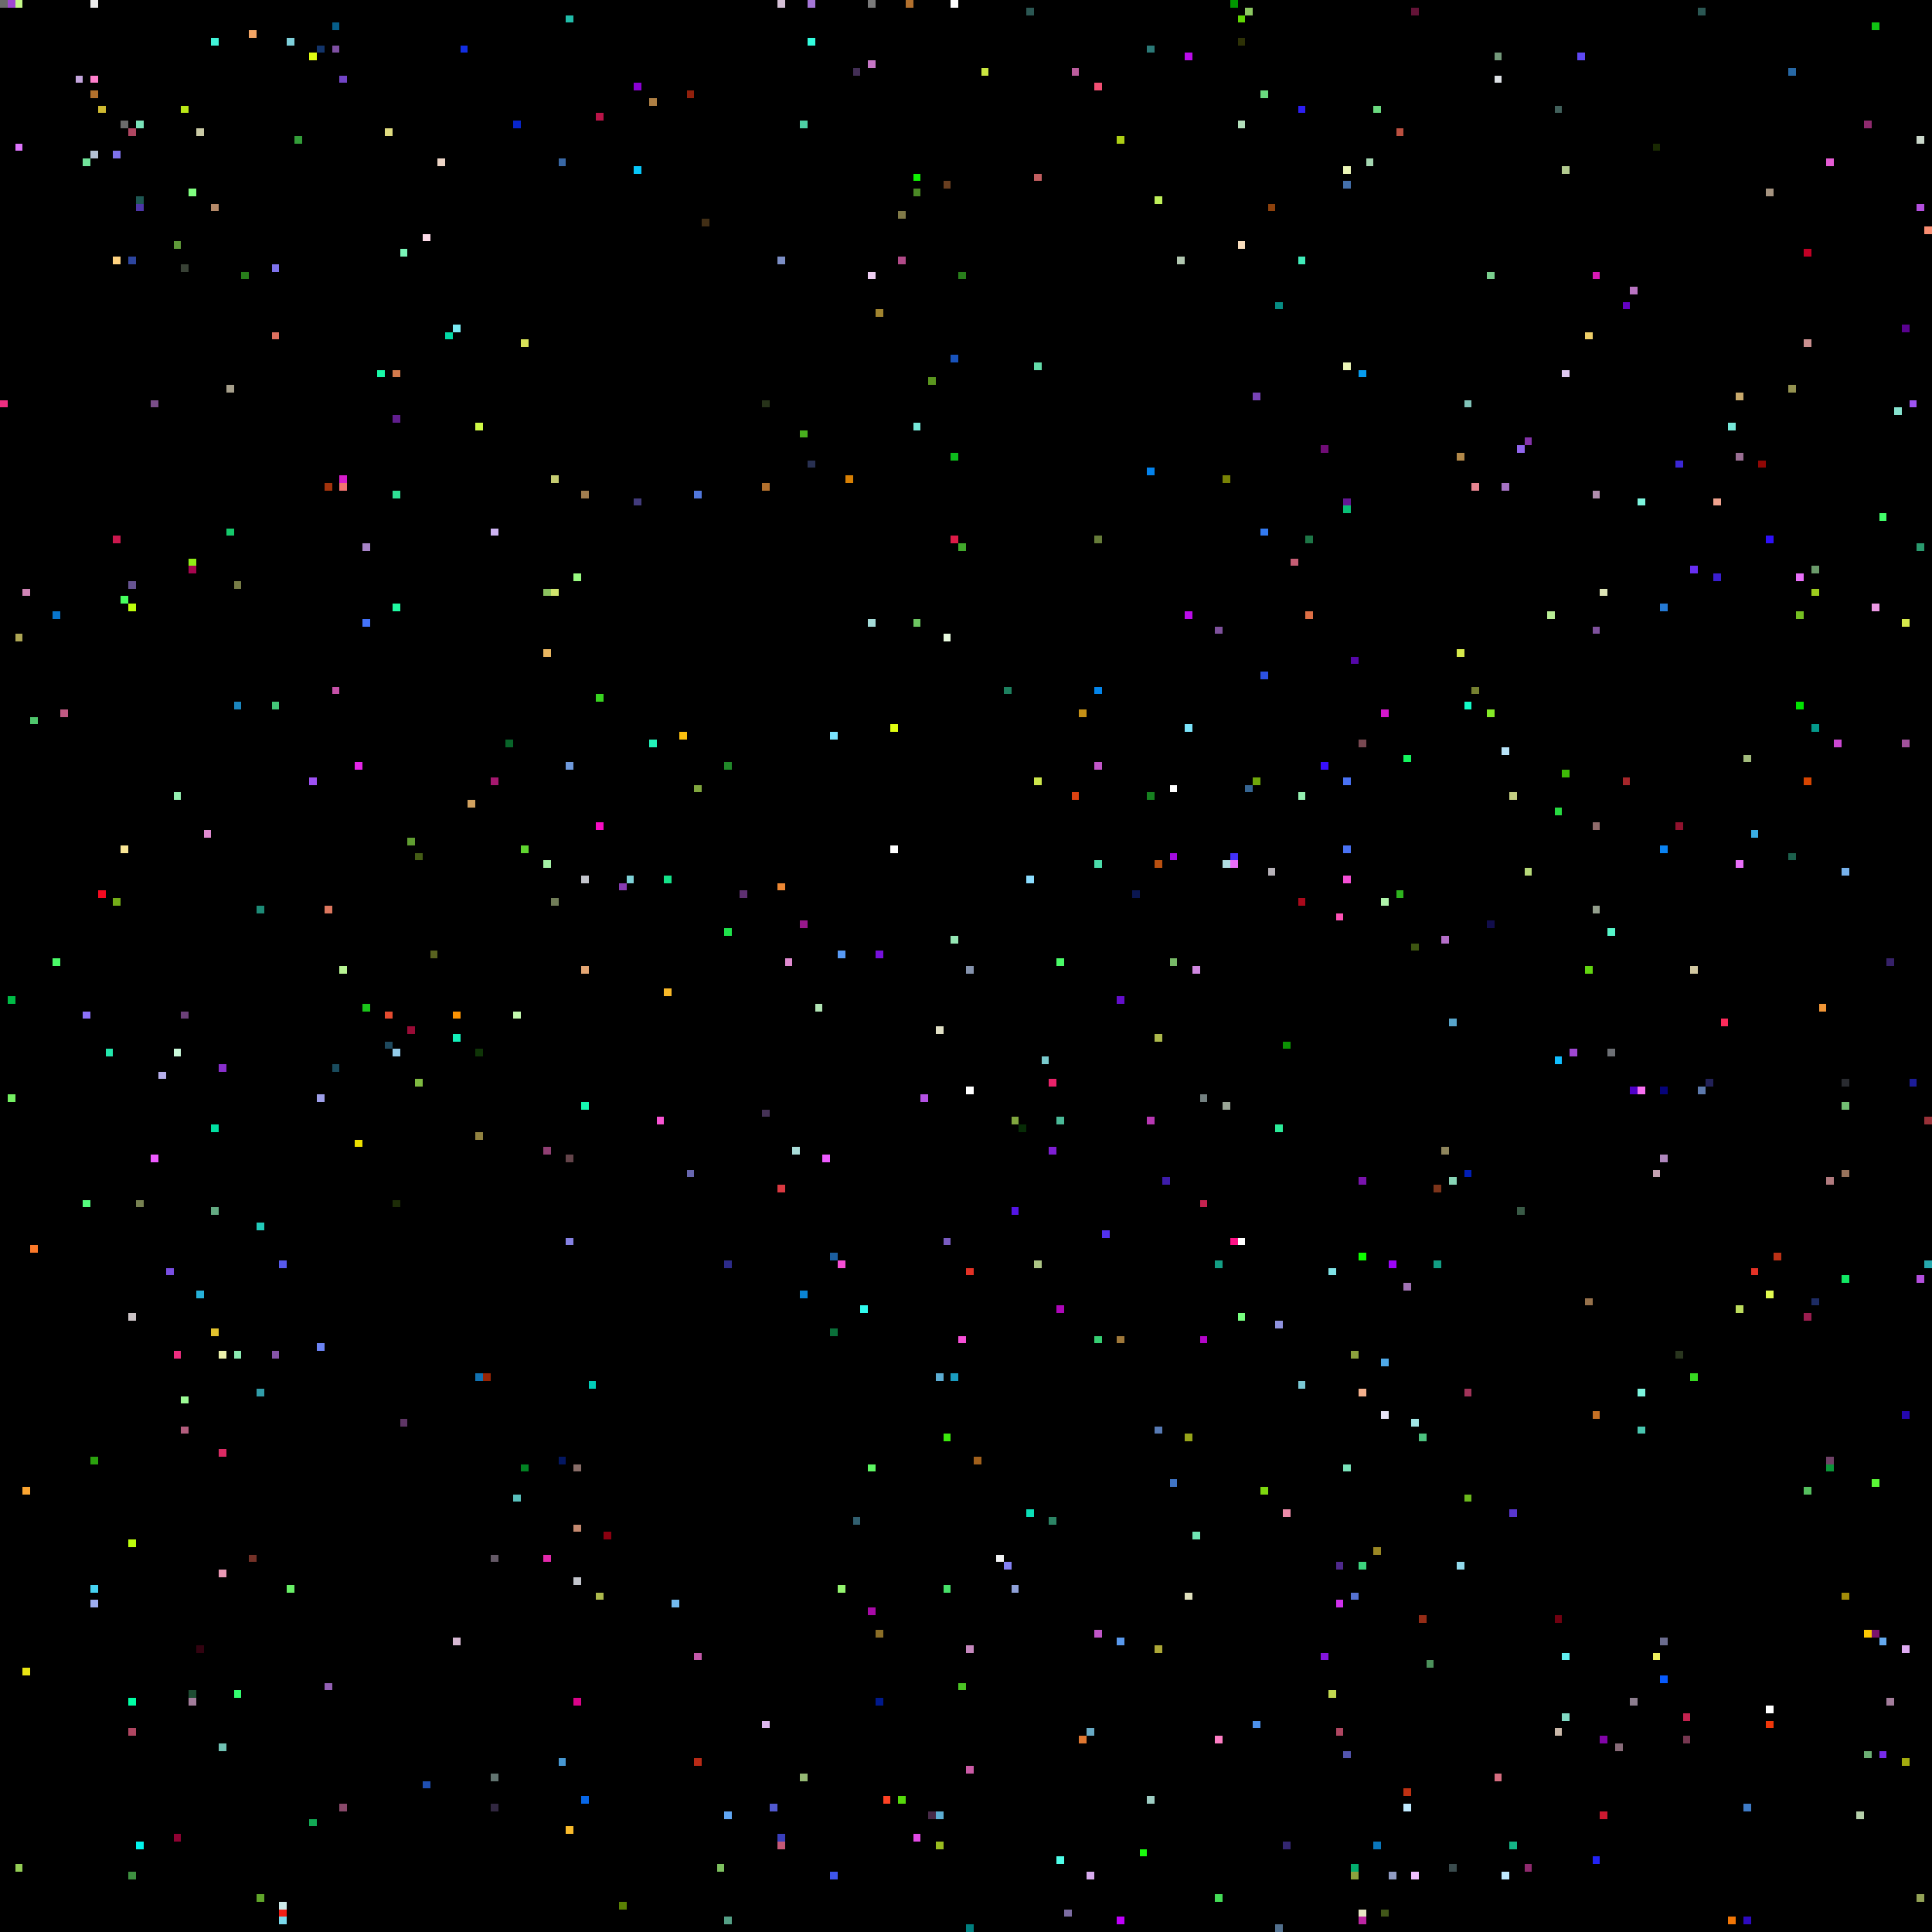
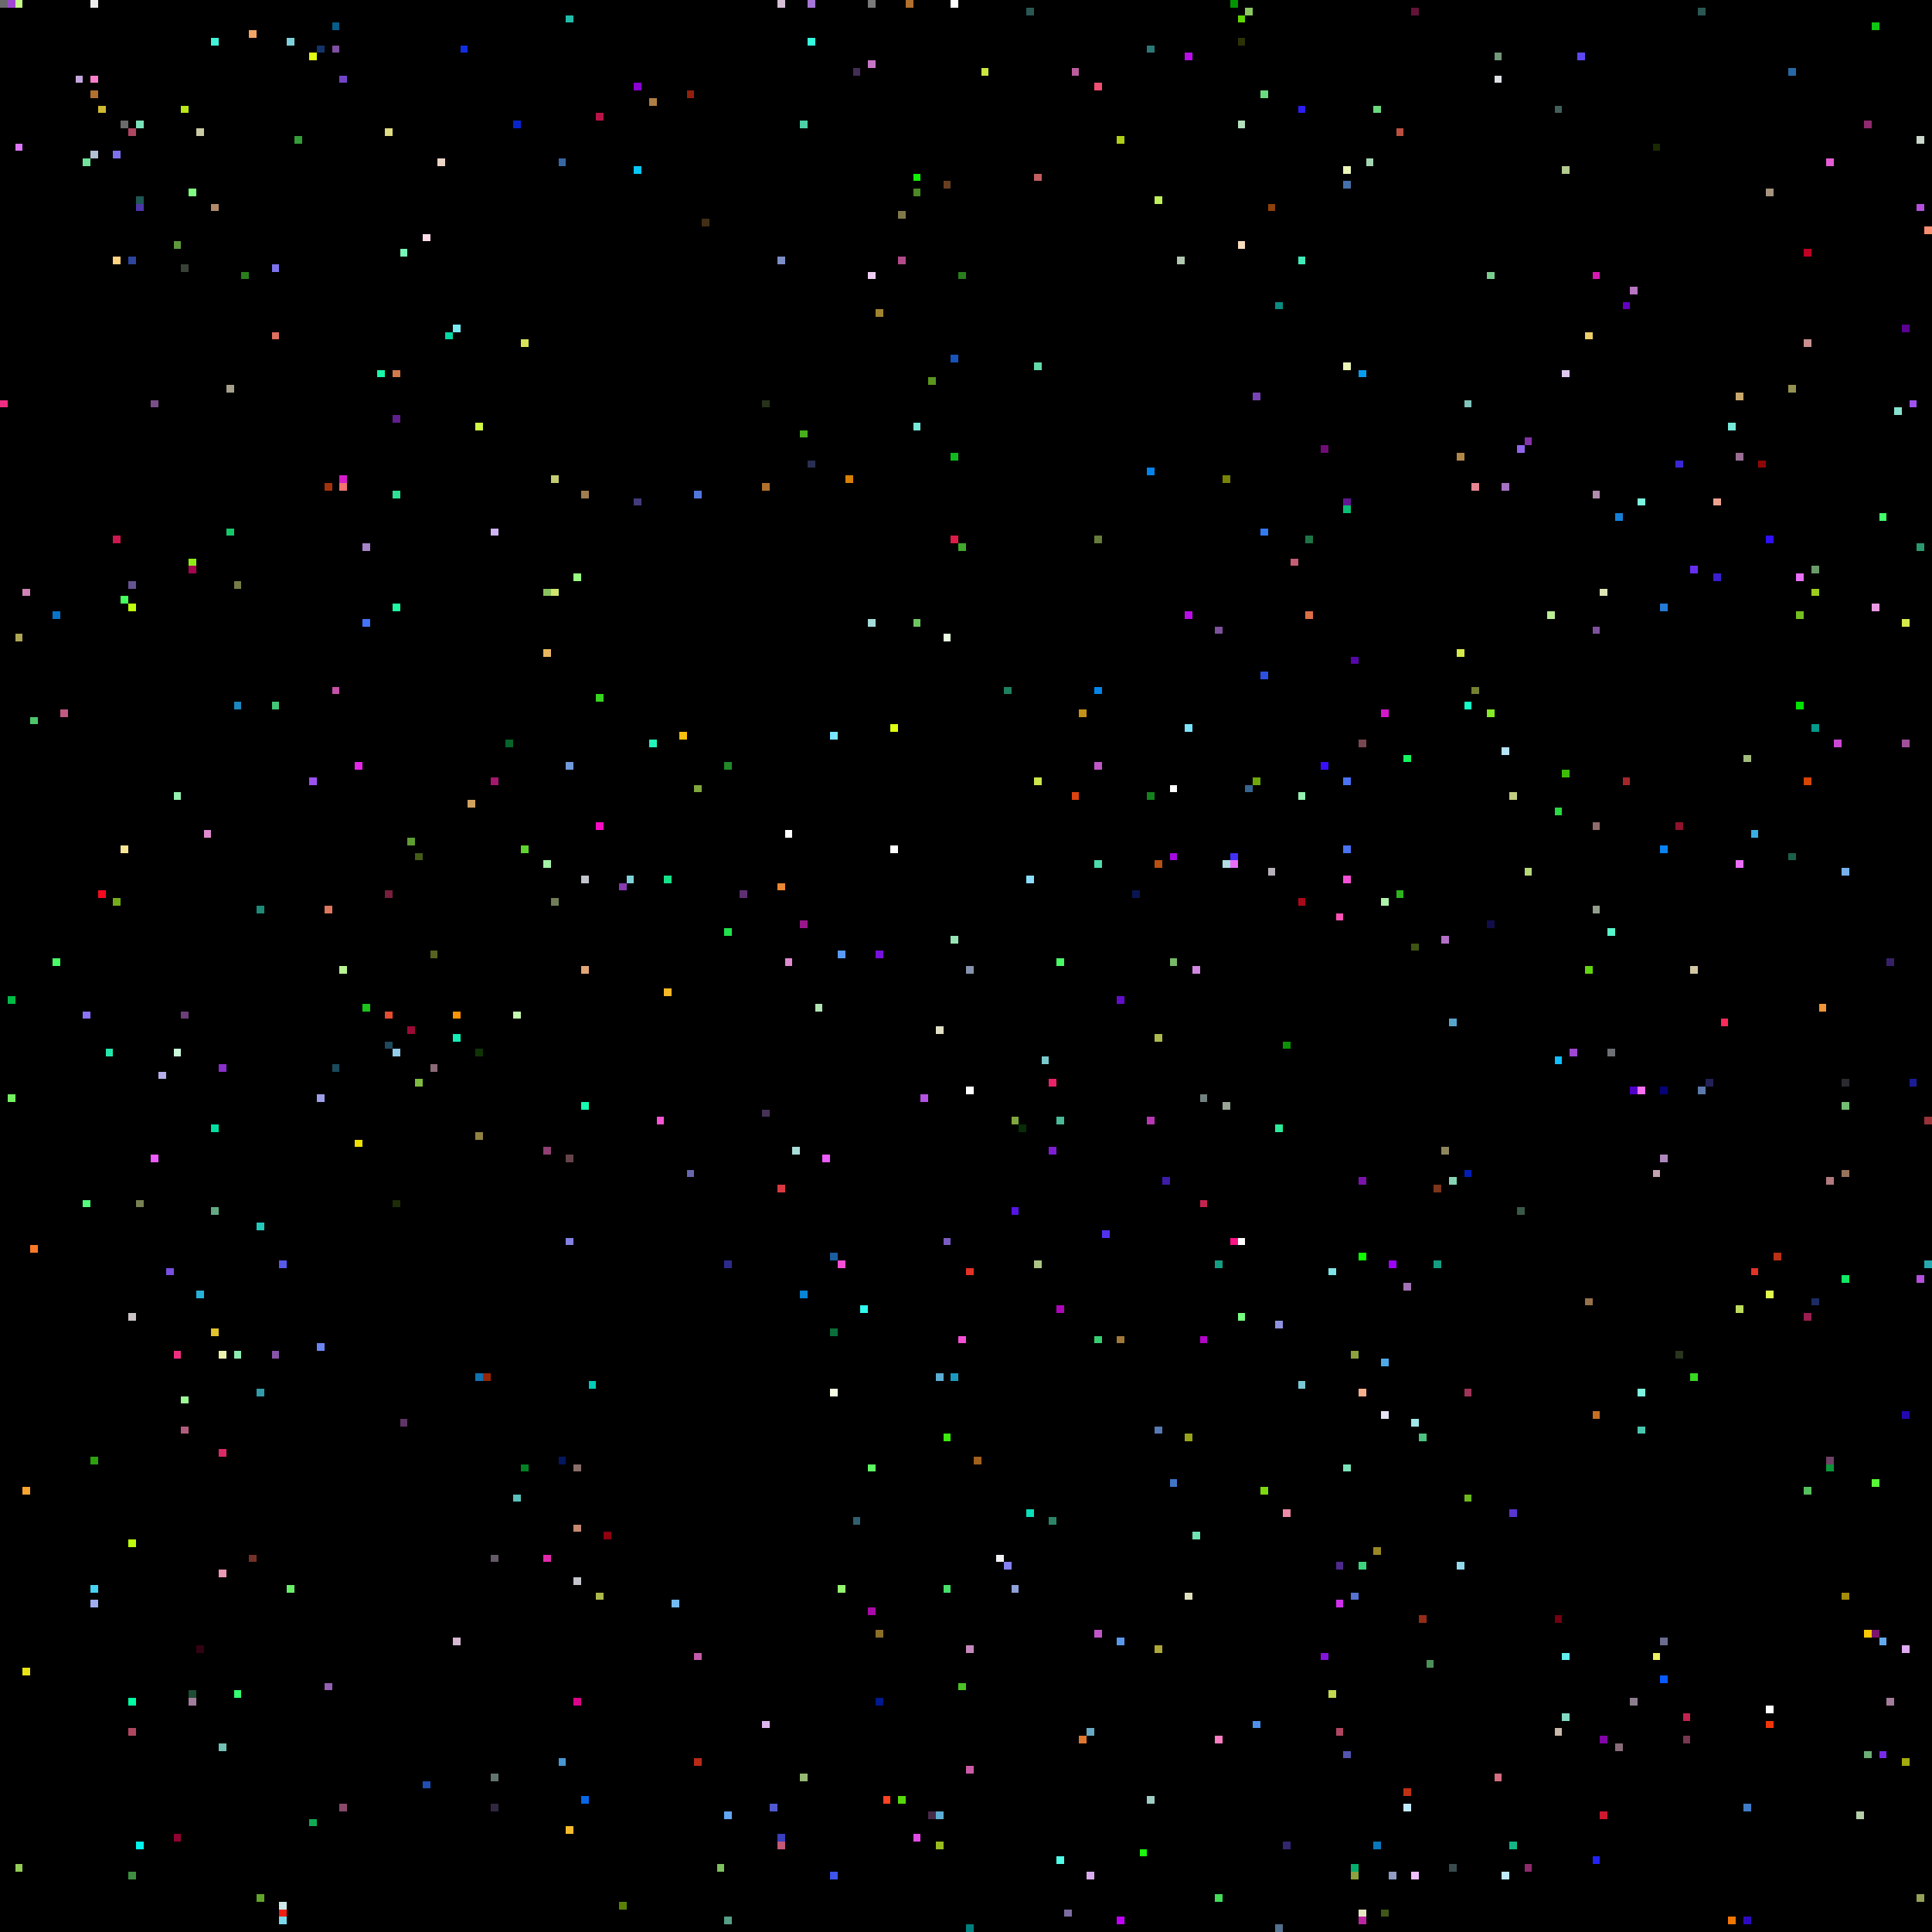
<svg xmlns="http://www.w3.org/2000/svg" viewBox="0 0 256 256" width="768" height="768" shape-rendering="crispEdges">
  <rect width="256" height="256" fill="#000000" />
  <rect x="0" y="0" width="1" height="1" fill="#6b6b6b" />
  <rect x="0" y="53" width="1" height="1" fill="#ef2e81" />
  <rect x="1" y="0" width="1" height="1" fill="#9f47d2" />
  <rect x="1" y="132" width="1" height="1" fill="#00bb46" />
  <rect x="1" y="145" width="1" height="1" fill="#74f062" />
  <rect x="10" y="0" width="1" height="1" fill="#000000" />
  <rect x="10" y="10" width="1" height="1" fill="#c5a6de" />
  <rect x="101" y="147" width="1" height="1" fill="#453256" />
  <rect x="101" y="228" width="1" height="1" fill="#ddb6ee" />
  <rect x="101" y="53" width="1" height="1" fill="#263219" />
  <rect x="101" y="64" width="1" height="1" fill="#b2702d" />
  <rect x="102" y="0" width="1" height="1" fill="#000000" />
  <rect x="102" y="102" width="1" height="1" fill="#000000" />
  <rect x="102" y="239" width="1" height="1" fill="#5159d0" />
  <rect x="103" y="0" width="1" height="1" fill="#d5c0d6" />
  <rect x="103" y="117" width="1" height="1" fill="#ec8734" />
  <rect x="103" y="157" width="1" height="1" fill="#da3941" />
  <rect x="103" y="243" width="1" height="1" fill="#3a3fbc" />
  <rect x="103" y="244" width="1" height="1" fill="#c45977" />
  <rect x="103" y="34" width="1" height="1" fill="#7c8ec5" />
+   <rect x="104" y="110" width="1" height="1" fill="#ffffff" />
  <rect x="104" y="127" width="1" height="1" fill="#e08ad0" />
  <rect x="105" y="0" width="1" height="1" fill="#000000" />
  <rect x="105" y="152" width="1" height="1" fill="#a9dcd9" />
  <rect x="106" y="122" width="1" height="1" fill="#98188c" />
  <rect x="106" y="16" width="1" height="1" fill="#4dd0a5" />
  <rect x="106" y="171" width="1" height="1" fill="#0a84d3" />
  <rect x="106" y="235" width="1" height="1" fill="#95b974" />
  <rect x="106" y="57" width="1" height="1" fill="#48af1e" />
  <rect x="107" y="0" width="1" height="1" fill="#a576d7" />
  <rect x="107" y="5" width="1" height="1" fill="#33fcde" />
  <rect x="107" y="61" width="1" height="1" fill="#283051" />
  <rect x="108" y="115" width="1" height="1" fill="#000000" />
  <rect x="108" y="133" width="1" height="1" fill="#b1e4b4" />
  <rect x="109" y="153" width="1" height="1" fill="#ee5bff" />
  <rect x="11" y="10" width="1" height="1" fill="#000000" />
  <rect x="11" y="134" width="1" height="1" fill="#8d72fa" />
  <rect x="11" y="159" width="1" height="1" fill="#55fd7d" />
  <rect x="11" y="21" width="1" height="1" fill="#71e39a" />
  <rect x="110" y="166" width="1" height="1" fill="#1b5e9f" />
  <rect x="110" y="176" width="1" height="1" fill="#0a6f39" />
+   <rect x="110" y="184" width="1" height="1" fill="#f2fce2" />
  <rect x="110" y="248" width="1" height="1" fill="#3e55eb" />
  <rect x="110" y="97" width="1" height="1" fill="#7be4ff" />
  <rect x="111" y="126" width="1" height="1" fill="#589af5" />
  <rect x="111" y="167" width="1" height="1" fill="#f64fd6" />
  <rect x="111" y="210" width="1" height="1" fill="#94f56f" />
  <rect x="112" y="63" width="1" height="1" fill="#d88004" />
  <rect x="113" y="201" width="1" height="1" fill="#315f6f" />
  <rect x="113" y="9" width="1" height="1" fill="#422e55" />
  <rect x="114" y="173" width="1" height="1" fill="#30fbee" />
  <rect x="115" y="0" width="1" height="1" fill="#7a7a7a" />
  <rect x="115" y="194" width="1" height="1" fill="#5ef763" />
  <rect x="115" y="213" width="1" height="1" fill="#a80aa7" />
  <rect x="115" y="36" width="1" height="1" fill="#eecef2" />
  <rect x="115" y="8" width="1" height="1" fill="#c676c6" />
  <rect x="115" y="82" width="1" height="1" fill="#a5dcd9" />
  <rect x="116" y="126" width="1" height="1" fill="#7711dd" />
  <rect x="116" y="216" width="1" height="1" fill="#8b6e27" />
  <rect x="116" y="225" width="1" height="1" fill="#00198c" />
  <rect x="116" y="41" width="1" height="1" fill="#a1842f" />
  <rect x="117" y="238" width="1" height="1" fill="#fe4224" />
  <rect x="118" y="112" width="1" height="1" fill="#ffffff" />
  <rect x="118" y="96" width="1" height="1" fill="#e0fe11" />
  <rect x="119" y="238" width="1" height="1" fill="#56d90b" />
  <rect x="119" y="28" width="1" height="1" fill="#807947" />
  <rect x="119" y="34" width="1" height="1" fill="#b14a88" />
  <rect x="12" y="0" width="1" height="1" fill="#ededed" />
  <rect x="12" y="10" width="1" height="1" fill="#ff7fcc" />
  <rect x="12" y="12" width="1" height="1" fill="#b2702d" />
  <rect x="12" y="193" width="1" height="1" fill="#2ba20e" />
  <rect x="12" y="20" width="1" height="1" fill="#b3c1d4" />
  <rect x="12" y="210" width="1" height="1" fill="#46d3f2" />
  <rect x="12" y="212" width="1" height="1" fill="#9faff2" />
  <rect x="120" y="0" width="1" height="1" fill="#b2702d" />
  <rect x="121" y="23" width="1" height="1" fill="#0ff002" />
  <rect x="121" y="243" width="1" height="1" fill="#e24ae5" />
  <rect x="121" y="25" width="1" height="1" fill="#4a8925" />
  <rect x="121" y="56" width="1" height="1" fill="#77e8d9" />
  <rect x="121" y="82" width="1" height="1" fill="#6dc661" />
  <rect x="122" y="145" width="1" height="1" fill="#b452e4" />
  <rect x="123" y="240" width="1" height="1" fill="#472a48" />
  <rect x="123" y="50" width="1" height="1" fill="#5a951e" />
  <rect x="124" y="136" width="1" height="1" fill="#e1e0c5" />
  <rect x="124" y="182" width="1" height="1" fill="#5cadd3" />
  <rect x="124" y="240" width="1" height="1" fill="#5cadd3" />
  <rect x="124" y="244" width="1" height="1" fill="#9abc1f" />
  <rect x="125" y="164" width="1" height="1" fill="#795bc1" />
  <rect x="125" y="190" width="1" height="1" fill="#3ce90d" />
  <rect x="125" y="210" width="1" height="1" fill="#47e069" />
  <rect x="125" y="24" width="1" height="1" fill="#683e20" />
  <rect x="125" y="84" width="1" height="1" fill="#e9fbe0" />
  <rect x="126" y="0" width="1" height="1" fill="#ffffff" />
  <rect x="126" y="124" width="1" height="1" fill="#95e6b4" />
  <rect x="126" y="182" width="1" height="1" fill="#1a9cc0" />
  <rect x="126" y="47" width="1" height="1" fill="#1853bc" />
  <rect x="126" y="60" width="1" height="1" fill="#0dbb1c" />
  <rect x="126" y="71" width="1" height="1" fill="#de1b47" />
  <rect x="127" y="177" width="1" height="1" fill="#f64fd6" />
  <rect x="127" y="223" width="1" height="1" fill="#4bc324" />
  <rect x="127" y="36" width="1" height="1" fill="#287e1b" />
  <rect x="127" y="72" width="1" height="1" fill="#41a82b" />
  <rect x="128" y="128" width="1" height="1" fill="#8593ad" />
  <rect x="128" y="144" width="1" height="1" fill="#ffffff" />
  <rect x="128" y="168" width="1" height="1" fill="#e43226" />
  <rect x="128" y="218" width="1" height="1" fill="#c688be" />
  <rect x="128" y="234" width="1" height="1" fill="#cb5ba6" />
  <rect x="128" y="255" width="1" height="1" fill="#007f7f" />
  <rect x="129" y="193" width="1" height="1" fill="#a1601c" />
  <rect x="13" y="118" width="1" height="1" fill="#f50a20" />
  <rect x="13" y="14" width="1" height="1" fill="#cfba31" />
  <rect x="130" y="9" width="1" height="1" fill="#cae640" />
  <rect x="132" y="206" width="1" height="1" fill="#f1f2f3" />
  <rect x="133" y="207" width="1" height="1" fill="#8481f3" />
  <rect x="133" y="91" width="1" height="1" fill="#1d805f" />
  <rect x="134" y="148" width="1" height="1" fill="#80a63e" />
  <rect x="134" y="160" width="1" height="1" fill="#5415e5" />
  <rect x="134" y="210" width="1" height="1" fill="#8fa1d9" />
  <rect x="135" y="149" width="1" height="1" fill="#072c06" />
  <rect x="136" y="1" width="1" height="1" fill="#2b5753" />
  <rect x="136" y="116" width="1" height="1" fill="#8bddff" />
  <rect x="136" y="200" width="1" height="1" fill="#0be0b8" />
  <rect x="137" y="103" width="1" height="1" fill="#cce54b" />
  <rect x="137" y="167" width="1" height="1" fill="#adc585" />
  <rect x="137" y="23" width="1" height="1" fill="#c25e60" />
  <rect x="137" y="48" width="1" height="1" fill="#63dba9" />
  <rect x="138" y="140" width="1" height="1" fill="#79cacd" />
  <rect x="139" y="143" width="1" height="1" fill="#ea226a" />
  <rect x="139" y="152" width="1" height="1" fill="#7e1ed3" />
  <rect x="139" y="201" width="1" height="1" fill="#2c8465" />
  <rect x="14" y="139" width="1" height="1" fill="#23e8ad" />
  <rect x="140" y="127" width="1" height="1" fill="#4afb68" />
  <rect x="140" y="148" width="1" height="1" fill="#4ab997" />
  <rect x="140" y="173" width="1" height="1" fill="#ae07b9" />
  <rect x="140" y="246" width="1" height="1" fill="#4ffee9" />
  <rect x="141" y="253" width="1" height="1" fill="#7c6ca2" />
  <rect x="142" y="105" width="1" height="1" fill="#dd4211" />
  <rect x="142" y="9" width="1" height="1" fill="#bb5c9d" />
  <rect x="143" y="230" width="1" height="1" fill="#df7731" />
  <rect x="143" y="94" width="1" height="1" fill="#c69116" />
  <rect x="144" y="229" width="1" height="1" fill="#68aac5" />
  <rect x="144" y="248" width="1" height="1" fill="#d8acef" />
  <rect x="145" y="101" width="1" height="1" fill="#c156c8" />
  <rect x="145" y="11" width="1" height="1" fill="#f14f73" />
  <rect x="145" y="114" width="1" height="1" fill="#4bdcaa" />
  <rect x="145" y="177" width="1" height="1" fill="#36ce72" />
  <rect x="145" y="216" width="1" height="1" fill="#c156c8" />
  <rect x="145" y="71" width="1" height="1" fill="#667c39" />
  <rect x="145" y="91" width="1" height="1" fill="#0385eb" />
  <rect x="146" y="163" width="1" height="1" fill="#5231ef" />
  <rect x="148" y="132" width="1" height="1" fill="#640ecc" />
  <rect x="148" y="177" width="1" height="1" fill="#9f783a" />
  <rect x="148" y="18" width="1" height="1" fill="#aecf15" />
  <rect x="148" y="217" width="1" height="1" fill="#5999ed" />
  <rect x="148" y="254" width="1" height="1" fill="#c000fa" />
  <rect x="15" y="119" width="1" height="1" fill="#74ad18" />
  <rect x="15" y="20" width="1" height="1" fill="#7e72ec" />
  <rect x="15" y="34" width="1" height="1" fill="#ffd380" />
  <rect x="15" y="71" width="1" height="1" fill="#cb184e" />
  <rect x="150" y="118" width="1" height="1" fill="#0a1650" />
  <rect x="151" y="245" width="1" height="1" fill="#1afa0d" />
  <rect x="152" y="105" width="1" height="1" fill="#16801f" />
  <rect x="152" y="148" width="1" height="1" fill="#b737b2" />
  <rect x="152" y="238" width="1" height="1" fill="#9ecdc3" />
  <rect x="152" y="6" width="1" height="1" fill="#2b7977" />
  <rect x="152" y="62" width="1" height="1" fill="#0382ec" />
  <rect x="153" y="114" width="1" height="1" fill="#b95010" />
  <rect x="153" y="137" width="1" height="1" fill="#adb94c" />
  <rect x="153" y="189" width="1" height="1" fill="#577ab4" />
  <rect x="153" y="218" width="1" height="1" fill="#ada837" />
  <rect x="153" y="26" width="1" height="1" fill="#bff05a" />
  <rect x="154" y="156" width="1" height="1" fill="#3d1caa" />
  <rect x="155" y="104" width="1" height="1" fill="#ffffff" />
  <rect x="155" y="113" width="1" height="1" fill="#a40ce1" />
  <rect x="155" y="127" width="1" height="1" fill="#77b967" />
  <rect x="155" y="196" width="1" height="1" fill="#4075c6" />
  <rect x="156" y="34" width="1" height="1" fill="#b1c7b0" />
  <rect x="157" y="190" width="1" height="1" fill="#97a419" />
  <rect x="157" y="211" width="1" height="1" fill="#e0e0bd" />
  <rect x="157" y="7" width="1" height="1" fill="#bb0cea" />
  <rect x="157" y="81" width="1" height="1" fill="#bb0cea" />
  <rect x="157" y="96" width="1" height="1" fill="#7be4fb" />
  <rect x="158" y="128" width="1" height="1" fill="#d088e0" />
  <rect x="158" y="203" width="1" height="1" fill="#6fe5b4" />
  <rect x="159" y="145" width="1" height="1" fill="#738080" />
  <rect x="159" y="159" width="1" height="1" fill="#c4224f" />
  <rect x="159" y="177" width="1" height="1" fill="#b305c9" />
  <rect x="16" y="112" width="1" height="1" fill="#f9e695" />
  <rect x="16" y="16" width="1" height="1" fill="#6b6b6b" />
  <rect x="16" y="23" width="1" height="1" fill="#000000" />
  <rect x="16" y="79" width="1" height="1" fill="#46ff5e" />
  <rect x="160" y="160" width="1" height="1" fill="#000000" />
  <rect x="161" y="167" width="1" height="1" fill="#139e84" />
  <rect x="161" y="230" width="1" height="1" fill="#fe7ec4" />
  <rect x="161" y="251" width="1" height="1" fill="#44dc57" />
  <rect x="161" y="83" width="1" height="1" fill="#7e519c" />
  <rect x="162" y="114" width="1" height="1" fill="#b0dde1" />
  <rect x="162" y="146" width="1" height="1" fill="#9aa596" />
  <rect x="162" y="63" width="1" height="1" fill="#788205" />
  <rect x="163" y="0" width="1" height="1" fill="#009600" />
  <rect x="163" y="113" width="1" height="1" fill="#4331fa" />
  <rect x="163" y="114" width="1" height="1" fill="#e96ff9" />
  <rect x="163" y="164" width="1" height="1" fill="#fe1287" />
  <rect x="164" y="16" width="1" height="1" fill="#b3dfbb" />
  <rect x="164" y="164" width="1" height="1" fill="#ffffff" />
  <rect x="164" y="174" width="1" height="1" fill="#78ff80" />
  <rect x="164" y="2" width="1" height="1" fill="#60d604" />
  <rect x="164" y="32" width="1" height="1" fill="#f8ddbd" />
  <rect x="164" y="5" width="1" height="1" fill="#2d3106" />
  <rect x="165" y="1" width="1" height="1" fill="#8cc861" />
  <rect x="165" y="104" width="1" height="1" fill="#366592" />
  <rect x="166" y="103" width="1" height="1" fill="#6fa70b" />
  <rect x="166" y="228" width="1" height="1" fill="#4d91eb" />
  <rect x="166" y="52" width="1" height="1" fill="#7843b6" />
  <rect x="167" y="12" width="1" height="1" fill="#6ada7f" />
  <rect x="167" y="197" width="1" height="1" fill="#7ed80f" />
  <rect x="167" y="70" width="1" height="1" fill="#337af1" />
  <rect x="167" y="89" width="1" height="1" fill="#2c51e2" />
  <rect x="168" y="115" width="1" height="1" fill="#b6b1b8" />
  <rect x="168" y="27" width="1" height="1" fill="#8d410c" />
  <rect x="169" y="149" width="1" height="1" fill="#2beb99" />
  <rect x="169" y="175" width="1" height="1" fill="#8f92de" />
  <rect x="169" y="255" width="1" height="1" fill="#52708d" />
  <rect x="169" y="40" width="1" height="1" fill="#068c83" />
  <rect x="17" y="17" width="1" height="1" fill="#af4661" />
  <rect x="17" y="174" width="1" height="1" fill="#cbc3c6" />
  <rect x="17" y="204" width="1" height="1" fill="#bdfd0c" />
  <rect x="17" y="225" width="1" height="1" fill="#00ffa5" />
  <rect x="17" y="229" width="1" height="1" fill="#af4661" />
  <rect x="17" y="248" width="1" height="1" fill="#3e9040" />
  <rect x="17" y="34" width="1" height="1" fill="#2d459e" />
  <rect x="17" y="77" width="1" height="1" fill="#665391" />
  <rect x="17" y="80" width="1" height="1" fill="#bdfd0c" />
  <rect x="170" y="138" width="1" height="1" fill="#0c9204" />
  <rect x="170" y="200" width="1" height="1" fill="#ed8ba9" />
  <rect x="170" y="244" width="1" height="1" fill="#332670" />
  <rect x="171" y="74" width="1" height="1" fill="#c55d74" />
  <rect x="172" y="105" width="1" height="1" fill="#95f0b1" />
  <rect x="172" y="119" width="1" height="1" fill="#aa091b" />
  <rect x="172" y="14" width="1" height="1" fill="#2d1ef3" />
  <rect x="172" y="183" width="1" height="1" fill="#7ac8d4" />
  <rect x="172" y="34" width="1" height="1" fill="#40ebb9" />
  <rect x="173" y="71" width="1" height="1" fill="#1d7546" />
  <rect x="173" y="81" width="1" height="1" fill="#dd6f45" />
  <rect x="175" y="101" width="1" height="1" fill="#380ffd" />
  <rect x="175" y="219" width="1" height="1" fill="#8415dd" />
  <rect x="175" y="59" width="1" height="1" fill="#700c76" />
  <rect x="176" y="168" width="1" height="1" fill="#7fe2e6" />
  <rect x="176" y="224" width="1" height="1" fill="#c2d950" />
  <rect x="177" y="121" width="1" height="1" fill="#fe51b5" />
  <rect x="177" y="207" width="1" height="1" fill="#4f298c" />
  <rect x="177" y="212" width="1" height="1" fill="#d030ec" />
  <rect x="177" y="229" width="1" height="1" fill="#af4661" />
  <rect x="178" y="103" width="1" height="1" fill="#4972f4" />
  <rect x="178" y="112" width="1" height="1" fill="#4972f4" />
  <rect x="178" y="116" width="1" height="1" fill="#f64fd6" />
  <rect x="178" y="194" width="1" height="1" fill="#7ae3ba" />
  <rect x="178" y="22" width="1" height="1" fill="#ecf6b7" />
  <rect x="178" y="232" width="1" height="1" fill="#5355ae" />
  <rect x="178" y="24" width="1" height="1" fill="#4470ab" />
  <rect x="178" y="48" width="1" height="1" fill="#ecf6b7" />
  <rect x="178" y="66" width="1" height="1" fill="#641795" />
  <rect x="178" y="67" width="1" height="1" fill="#09bf76" />
  <rect x="179" y="179" width="1" height="1" fill="#8ca23d" />
  <rect x="179" y="211" width="1" height="1" fill="#5672d2" />
  <rect x="179" y="247" width="1" height="1" fill="#03ae6e" />
  <rect x="179" y="248" width="1" height="1" fill="#8ca23d" />
  <rect x="179" y="87" width="1" height="1" fill="#5507a8" />
  <rect x="18" y="159" width="1" height="1" fill="#778151" />
  <rect x="18" y="16" width="1" height="1" fill="#7ae3ba" />
  <rect x="18" y="244" width="1" height="1" fill="#01f4ed" />
  <rect x="18" y="26" width="1" height="1" fill="#1e5753" />
  <rect x="18" y="27" width="1" height="1" fill="#4d36a8" />
  <rect x="180" y="156" width="1" height="1" fill="#7913ac" />
  <rect x="180" y="166" width="1" height="1" fill="#0eff00" />
  <rect x="180" y="184" width="1" height="1" fill="#f4b08c" />
  <rect x="180" y="207" width="1" height="1" fill="#3dd47e" />
  <rect x="180" y="253" width="1" height="1" fill="#e7e6c3" />
  <rect x="180" y="254" width="1" height="1" fill="#bc25a2" />
  <rect x="180" y="49" width="1" height="1" fill="#079cef" />
  <rect x="180" y="98" width="1" height="1" fill="#784851" />
  <rect x="181" y="21" width="1" height="1" fill="#a4d6b1" />
  <rect x="182" y="14" width="1" height="1" fill="#6ada7f" />
  <rect x="182" y="205" width="1" height="1" fill="#9a8724" />
  <rect x="182" y="244" width="1" height="1" fill="#0a77bc" />
  <rect x="183" y="119" width="1" height="1" fill="#aff3aa" />
  <rect x="183" y="180" width="1" height="1" fill="#4fa9e8" />
  <rect x="183" y="187" width="1" height="1" fill="#e7e3f5" />
  <rect x="183" y="253" width="1" height="1" fill="#415719" />
  <rect x="183" y="94" width="1" height="1" fill="#d417cd" />
  <rect x="184" y="167" width="1" height="1" fill="#9c05f8" />
  <rect x="184" y="248" width="1" height="1" fill="#909cc3" />
  <rect x="185" y="118" width="1" height="1" fill="#2eb31e" />
  <rect x="185" y="17" width="1" height="1" fill="#bb5040" />
  <rect x="186" y="100" width="1" height="1" fill="#14f55e" />
  <rect x="186" y="170" width="1" height="1" fill="#a173b4" />
  <rect x="186" y="237" width="1" height="1" fill="#bf3113" />
  <rect x="186" y="239" width="1" height="1" fill="#c0eaff" />
  <rect x="187" y="1" width="1" height="1" fill="#631337" />
  <rect x="187" y="125" width="1" height="1" fill="#3d5511" />
  <rect x="187" y="188" width="1" height="1" fill="#a1e6e6" />
  <rect x="187" y="248" width="1" height="1" fill="#f0c0ff" />
  <rect x="188" y="190" width="1" height="1" fill="#4dc27f" />
  <rect x="188" y="214" width="1" height="1" fill="#952c16" />
  <rect x="189" y="220" width="1" height="1" fill="#4c915b" />
  <rect x="190" y="157" width="1" height="1" fill="#7c341a" />
  <rect x="190" y="167" width="1" height="1" fill="#139e84" />
  <rect x="191" y="124" width="1" height="1" fill="#b46fc8" />
  <rect x="191" y="152" width="1" height="1" fill="#8e855c" />
  <rect x="192" y="135" width="1" height="1" fill="#58a5cb" />
  <rect x="192" y="156" width="1" height="1" fill="#87d4b5" />
  <rect x="192" y="247" width="1" height="1" fill="#3a4b4d" />
  <rect x="193" y="207" width="1" height="1" fill="#92daec" />
  <rect x="193" y="60" width="1" height="1" fill="#b28849" />
  <rect x="193" y="86" width="1" height="1" fill="#d6e94b" />
  <rect x="194" y="155" width="1" height="1" fill="#011eb6" />
  <rect x="194" y="184" width="1" height="1" fill="#a13359" />
  <rect x="194" y="198" width="1" height="1" fill="#6bb81c" />
  <rect x="194" y="53" width="1" height="1" fill="#81c4b9" />
  <rect x="194" y="93" width="1" height="1" fill="#13fcc8" />
  <rect x="195" y="64" width="1" height="1" fill="#e78591" />
  <rect x="195" y="91" width="1" height="1" fill="#758030" />
  <rect x="197" y="122" width="1" height="1" fill="#110d4b" />
  <rect x="197" y="36" width="1" height="1" fill="#79ce8d" />
  <rect x="197" y="94" width="1" height="1" fill="#85ea27" />
  <rect x="198" y="10" width="1" height="1" fill="#dde1e5" />
  <rect x="198" y="235" width="1" height="1" fill="#d66d80" />
  <rect x="198" y="7" width="1" height="1" fill="#73987a" />
  <rect x="199" y="248" width="1" height="1" fill="#c0eaff" />
  <rect x="199" y="64" width="1" height="1" fill="#a572c3" />
  <rect x="199" y="99" width="1" height="1" fill="#b7e3f8" />
  <rect x="2" y="0" width="1" height="1" fill="#c5f989" />
  <rect x="2" y="19" width="1" height="1" fill="#de75fc" />
  <rect x="2" y="247" width="1" height="1" fill="#94cd55" />
  <rect x="2" y="84" width="1" height="1" fill="#aea654" />
  <rect x="20" y="153" width="1" height="1" fill="#ee5bff" />
  <rect x="20" y="53" width="1" height="1" fill="#7a4e89" />
  <rect x="200" y="105" width="1" height="1" fill="#c4ce82" />
  <rect x="200" y="200" width="1" height="1" fill="#5836cf" />
  <rect x="200" y="244" width="1" height="1" fill="#14b687" />
  <rect x="201" y="160" width="1" height="1" fill="#395a46" />
  <rect x="201" y="59" width="1" height="1" fill="#9165ed" />
  <rect x="202" y="115" width="1" height="1" fill="#b7d979" />
  <rect x="202" y="247" width="1" height="1" fill="#8f2a6e" />
  <rect x="202" y="58" width="1" height="1" fill="#8433aa" />
  <rect x="205" y="81" width="1" height="1" fill="#b9ed96" />
  <rect x="206" y="107" width="1" height="1" fill="#27da41" />
  <rect x="206" y="14" width="1" height="1" fill="#41605b" />
  <rect x="206" y="140" width="1" height="1" fill="#11beff" />
  <rect x="206" y="214" width="1" height="1" fill="#710010" />
  <rect x="206" y="229" width="1" height="1" fill="#cab8a9" />
  <rect x="207" y="102" width="1" height="1" fill="#3ebb07" />
  <rect x="207" y="219" width="1" height="1" fill="#61eff0" />
  <rect x="207" y="22" width="1" height="1" fill="#b2ca8f" />
  <rect x="207" y="227" width="1" height="1" fill="#81dac4" />
  <rect x="207" y="49" width="1" height="1" fill="#dfc9f1" />
  <rect x="208" y="139" width="1" height="1" fill="#9f47d2" />
  <rect x="209" y="7" width="1" height="1" fill="#5f48f3" />
  <rect x="21" y="142" width="1" height="1" fill="#b6afeb" />
  <rect x="210" y="128" width="1" height="1" fill="#62d510" />
  <rect x="210" y="172" width="1" height="1" fill="#96714b" />
  <rect x="210" y="44" width="1" height="1" fill="#eece68" />
  <rect x="211" y="109" width="1" height="1" fill="#906b6b" />
  <rect x="211" y="120" width="1" height="1" fill="#939e8c" />
  <rect x="211" y="187" width="1" height="1" fill="#c57024" />
  <rect x="211" y="246" width="1" height="1" fill="#2223f6" />
  <rect x="211" y="36" width="1" height="1" fill="#d719b4" />
  <rect x="211" y="65" width="1" height="1" fill="#b08dad" />
  <rect x="211" y="83" width="1" height="1" fill="#7e519c" />
  <rect x="212" y="230" width="1" height="1" fill="#8104a7" />
  <rect x="212" y="240" width="1" height="1" fill="#cd1930" />
  <rect x="212" y="78" width="1" height="1" fill="#dde4b6" />
  <rect x="213" y="123" width="1" height="1" fill="#56f6ca" />
  <rect x="213" y="139" width="1" height="1" fill="#6d7075" />
  <rect x="214" y="231" width="1" height="1" fill="#886b79" />
+   <rect x="214" y="68" width="1" height="1" fill="#1580d7" />
  <rect x="215" y="103" width="1" height="1" fill="#a5262a" />
  <rect x="215" y="40" width="1" height="1" fill="#6402c3" />
  <rect x="216" y="144" width="1" height="1" fill="#4f00c7" />
  <rect x="216" y="225" width="1" height="1" fill="#8d7e8f" />
  <rect x="216" y="38" width="1" height="1" fill="#b974c2" />
  <rect x="217" y="144" width="1" height="1" fill="#fa70f1" />
  <rect x="217" y="184" width="1" height="1" fill="#7df5de" />
  <rect x="217" y="189" width="1" height="1" fill="#49c6b0" />
  <rect x="217" y="66" width="1" height="1" fill="#7df5de" />
  <rect x="219" y="155" width="1" height="1" fill="#c5a2b2" />
  <rect x="219" y="19" width="1" height="1" fill="#192902" />
  <rect x="219" y="219" width="1" height="1" fill="#eff05e" />
  <rect x="22" y="168" width="1" height="1" fill="#794ee2" />
  <rect x="220" y="112" width="1" height="1" fill="#0a83f2" />
  <rect x="220" y="144" width="1" height="1" fill="#060379" />
  <rect x="220" y="153" width="1" height="1" fill="#af87bd" />
  <rect x="220" y="217" width="1" height="1" fill="#6b6c8e" />
  <rect x="220" y="222" width="1" height="1" fill="#075afd" />
  <rect x="220" y="80" width="1" height="1" fill="#257ad5" />
  <rect x="222" y="109" width="1" height="1" fill="#90122e" />
  <rect x="222" y="179" width="1" height="1" fill="#29351e" />
  <rect x="222" y="61" width="1" height="1" fill="#3b27d4" />
  <rect x="223" y="227" width="1" height="1" fill="#c4224f" />
  <rect x="223" y="230" width="1" height="1" fill="#763750" />
  <rect x="224" y="128" width="1" height="1" fill="#d2c8a1" />
  <rect x="224" y="182" width="1" height="1" fill="#37d921" />
  <rect x="224" y="75" width="1" height="1" fill="#672ef2" />
  <rect x="225" y="1" width="1" height="1" fill="#2b5753" />
  <rect x="225" y="144" width="1" height="1" fill="#5d79ac" />
  <rect x="226" y="143" width="1" height="1" fill="#222158" />
  <rect x="227" y="66" width="1" height="1" fill="#efa28e" />
  <rect x="227" y="76" width="1" height="1" fill="#3a1ed0" />
  <rect x="228" y="135" width="1" height="1" fill="#fc2a5a" />
  <rect x="229" y="254" width="1" height="1" fill="#f17606" />
  <rect x="229" y="56" width="1" height="1" fill="#77e8d9" />
  <rect x="23" y="105" width="1" height="1" fill="#95f0b1" />
  <rect x="23" y="139" width="1" height="1" fill="#caf9da" />
  <rect x="23" y="179" width="1" height="1" fill="#ef2e81" />
  <rect x="23" y="243" width="1" height="1" fill="#900233" />
  <rect x="23" y="32" width="1" height="1" fill="#5f9939" />
  <rect x="230" y="114" width="1" height="1" fill="#e96ff9" />
  <rect x="230" y="173" width="1" height="1" fill="#bddc5d" />
  <rect x="230" y="52" width="1" height="1" fill="#c9a96b" />
  <rect x="230" y="60" width="1" height="1" fill="#9a6e93" />
  <rect x="231" y="100" width="1" height="1" fill="#a2bb7c" />
  <rect x="231" y="239" width="1" height="1" fill="#3f7bc6" />
  <rect x="231" y="254" width="1" height="1" fill="#2d0ac0" />
  <rect x="232" y="110" width="1" height="1" fill="#3aaee4" />
  <rect x="232" y="168" width="1" height="1" fill="#e43226" />
  <rect x="233" y="61" width="1" height="1" fill="#8f0705" />
  <rect x="234" y="171" width="1" height="1" fill="#e2fa50" />
  <rect x="234" y="226" width="1" height="1" fill="#ffffff" />
  <rect x="234" y="228" width="1" height="1" fill="#f0370a" />
  <rect x="234" y="25" width="1" height="1" fill="#a69480" />
  <rect x="234" y="71" width="1" height="1" fill="#2e10f9" />
  <rect x="235" y="166" width="1" height="1" fill="#bb3116" />
  <rect x="237" y="113" width="1" height="1" fill="#1c604c" />
  <rect x="237" y="51" width="1" height="1" fill="#949250" />
  <rect x="237" y="9" width="1" height="1" fill="#2768a5" />
  <rect x="238" y="76" width="1" height="1" fill="#e96ff9" />
  <rect x="238" y="81" width="1" height="1" fill="#75bf21" />
  <rect x="238" y="93" width="1" height="1" fill="#00e300" />
  <rect x="239" y="103" width="1" height="1" fill="#d64501" />
  <rect x="239" y="174" width="1" height="1" fill="#9a1d4f" />
  <rect x="239" y="197" width="1" height="1" fill="#55bf5e" />
  <rect x="239" y="33" width="1" height="1" fill="#c10025" />
  <rect x="239" y="45" width="1" height="1" fill="#ca8f8f" />
  <rect x="24" y="134" width="1" height="1" fill="#6b4078" />
  <rect x="24" y="14" width="1" height="1" fill="#bae717" />
  <rect x="24" y="185" width="1" height="1" fill="#9cfb95" />
  <rect x="24" y="189" width="1" height="1" fill="#b25d7d" />
  <rect x="24" y="24" width="1" height="1" fill="#000000" />
  <rect x="24" y="35" width="1" height="1" fill="#384135" />
  <rect x="240" y="172" width="1" height="1" fill="#1d2b63" />
  <rect x="240" y="75" width="1" height="1" fill="#6a9a6a" />
  <rect x="240" y="78" width="1" height="1" fill="#9dcc1d" />
  <rect x="240" y="96" width="1" height="1" fill="#04998b" />
  <rect x="241" y="133" width="1" height="1" fill="#f19637" />
  <rect x="242" y="156" width="1" height="1" fill="#b07a7e" />
  <rect x="242" y="193" width="1" height="1" fill="#6f4167" />
  <rect x="242" y="194" width="1" height="1" fill="#0b9438" />
  <rect x="242" y="21" width="1" height="1" fill="#e55cd4" />
  <rect x="243" y="98" width="1" height="1" fill="#cc48d3" />
  <rect x="244" y="115" width="1" height="1" fill="#77b1eb" />
  <rect x="244" y="143" width="1" height="1" fill="#292b30" />
  <rect x="244" y="146" width="1" height="1" fill="#72bf73" />
  <rect x="244" y="155" width="1" height="1" fill="#98735c" />
  <rect x="244" y="169" width="1" height="1" fill="#11e864" />
  <rect x="244" y="211" width="1" height="1" fill="#a48d09" />
  <rect x="246" y="240" width="1" height="1" fill="#b5cfaa" />
  <rect x="247" y="16" width="1" height="1" fill="#8f2a6e" />
  <rect x="247" y="216" width="1" height="1" fill="#fcc803" />
  <rect x="247" y="232" width="1" height="1" fill="#6caf74" />
  <rect x="248" y="196" width="1" height="1" fill="#5af736" />
  <rect x="248" y="216" width="1" height="1" fill="#7b136c" />
  <rect x="248" y="3" width="1" height="1" fill="#10c413" />
  <rect x="248" y="80" width="1" height="1" fill="#ec99e4" />
  <rect x="249" y="217" width="1" height="1" fill="#64a9ef" />
  <rect x="249" y="232" width="1" height="1" fill="#772bea" />
  <rect x="249" y="68" width="1" height="1" fill="#42ff6a" />
  <rect x="25" y="224" width="1" height="1" fill="#1e4d33" />
  <rect x="25" y="225" width="1" height="1" fill="#a37d9b" />
  <rect x="25" y="25" width="1" height="1" fill="#80ff80" />
  <rect x="25" y="74" width="1" height="1" fill="#90ec16" />
  <rect x="25" y="75" width="1" height="1" fill="#a6054f" />
  <rect x="250" y="127" width="1" height="1" fill="#362169" />
  <rect x="250" y="225" width="1" height="1" fill="#a37d9b" />
  <rect x="251" y="54" width="1" height="1" fill="#86e2ce" />
  <rect x="252" y="187" width="1" height="1" fill="#2407af" />
  <rect x="252" y="218" width="1" height="1" fill="#dfabf2" />
  <rect x="252" y="233" width="1" height="1" fill="#a3ab0e" />
  <rect x="252" y="43" width="1" height="1" fill="#59028f" />
  <rect x="252" y="82" width="1" height="1" fill="#d6e94b" />
  <rect x="252" y="98" width="1" height="1" fill="#a1519b" />
  <rect x="253" y="143" width="1" height="1" fill="#1c1c98" />
  <rect x="253" y="53" width="1" height="1" fill="#9e53f1" />
  <rect x="254" y="169" width="1" height="1" fill="#b44fde" />
  <rect x="254" y="18" width="1" height="1" fill="#cad7ca" />
  <rect x="254" y="251" width="1" height="1" fill="#93a256" />
  <rect x="254" y="27" width="1" height="1" fill="#b44fde" />
  <rect x="254" y="72" width="1" height="1" fill="#2a9a6e" />
  <rect x="255" y="148" width="1" height="1" fill="#983138" />
  <rect x="255" y="167" width="1" height="1" fill="#26a9ae" />
  <rect x="255" y="30" width="1" height="1" fill="#f98d71" />
  <rect x="26" y="17" width="1" height="1" fill="#cacaa5" />
  <rect x="26" y="171" width="1" height="1" fill="#26b1d9" />
  <rect x="26" y="218" width="1" height="1" fill="#320210" />
  <rect x="27" y="110" width="1" height="1" fill="#e08ad0" />
  <rect x="28" y="149" width="1" height="1" fill="#01e0a2" />
  <rect x="28" y="160" width="1" height="1" fill="#63aa82" />
  <rect x="28" y="176" width="1" height="1" fill="#e2c22d" />
  <rect x="28" y="27" width="1" height="1" fill="#b48968" />
  <rect x="28" y="5" width="1" height="1" fill="#41f4d9" />
  <rect x="29" y="141" width="1" height="1" fill="#892fcc" />
  <rect x="29" y="179" width="1" height="1" fill="#ecf2ac" />
  <rect x="29" y="192" width="1" height="1" fill="#dc2a64" />
  <rect x="29" y="208" width="1" height="1" fill="#ea98b4" />
  <rect x="29" y="231" width="1" height="1" fill="#71c2b4" />
  <rect x="3" y="197" width="1" height="1" fill="#fba531" />
  <rect x="3" y="221" width="1" height="1" fill="#e8e413" />
  <rect x="3" y="78" width="1" height="1" fill="#d084b6" />
  <rect x="30" y="51" width="1" height="1" fill="#a69f8b" />
  <rect x="30" y="70" width="1" height="1" fill="#15c96b" />
  <rect x="31" y="179" width="1" height="1" fill="#8bebb2" />
  <rect x="31" y="224" width="1" height="1" fill="#34fd70" />
  <rect x="31" y="77" width="1" height="1" fill="#777c46" />
  <rect x="31" y="93" width="1" height="1" fill="#1b86bf" />
  <rect x="32" y="36" width="1" height="1" fill="#287e1b" />
  <rect x="33" y="206" width="1" height="1" fill="#743127" />
  <rect x="33" y="4" width="1" height="1" fill="#f3a565" />
  <rect x="34" y="120" width="1" height="1" fill="#1d8b77" />
  <rect x="34" y="162" width="1" height="1" fill="#22caba" />
  <rect x="34" y="184" width="1" height="1" fill="#319da9" />
  <rect x="34" y="251" width="1" height="1" fill="#60a52a" />
  <rect x="36" y="179" width="1" height="1" fill="#8654a9" />
  <rect x="36" y="35" width="1" height="1" fill="#7e72ec" />
  <rect x="36" y="44" width="1" height="1" fill="#de705f" />
  <rect x="36" y="93" width="1" height="1" fill="#43c678" />
  <rect x="37" y="167" width="1" height="1" fill="#585aec" />
  <rect x="37" y="252" width="1" height="1" fill="#cde9e9" />
  <rect x="37" y="253" width="1" height="1" fill="#f11e16" />
  <rect x="37" y="254" width="1" height="1" fill="#7ad9eb" />
  <rect x="38" y="210" width="1" height="1" fill="#69ef67" />
  <rect x="38" y="5" width="1" height="1" fill="#7ed0db" />
  <rect x="39" y="18" width="1" height="1" fill="#339d39" />
  <rect x="4" y="165" width="1" height="1" fill="#fc7929" />
  <rect x="4" y="95" width="1" height="1" fill="#4fc66c" />
  <rect x="41" y="103" width="1" height="1" fill="#9e51f3" />
  <rect x="41" y="241" width="1" height="1" fill="#12aa55" />
  <rect x="41" y="7" width="1" height="1" fill="#dffd13" />
  <rect x="42" y="145" width="1" height="1" fill="#9e9fe9" />
  <rect x="42" y="178" width="1" height="1" fill="#6d84f5" />
  <rect x="42" y="6" width="1" height="1" fill="#12346a" />
  <rect x="43" y="120" width="1" height="1" fill="#dd775e" />
  <rect x="43" y="223" width="1" height="1" fill="#9360b4" />
  <rect x="43" y="64" width="1" height="1" fill="#a2330c" />
  <rect x="44" y="141" width="1" height="1" fill="#194b5d" />
  <rect x="44" y="3" width="1" height="1" fill="#065d89" />
  <rect x="44" y="6" width="1" height="1" fill="#7e4fa2" />
  <rect x="44" y="91" width="1" height="1" fill="#c651a8" />
  <rect x="45" y="10" width="1" height="1" fill="#7244c6" />
  <rect x="45" y="128" width="1" height="1" fill="#b8f493" />
  <rect x="45" y="239" width="1" height="1" fill="#89496a" />
  <rect x="45" y="63" width="1" height="1" fill="#d61ccb" />
  <rect x="45" y="64" width="1" height="1" fill="#f17270" />
  <rect x="47" y="101" width="1" height="1" fill="#e526e8" />
  <rect x="47" y="151" width="1" height="1" fill="#eee000" />
  <rect x="48" y="133" width="1" height="1" fill="#1bc41a" />
  <rect x="48" y="72" width="1" height="1" fill="#a784c7" />
  <rect x="48" y="82" width="1" height="1" fill="#4373fb" />
  <rect x="50" y="49" width="1" height="1" fill="#19f9a8" />
+   <rect x="51" y="118" width="1" height="1" fill="#771f3b" />
  <rect x="51" y="134" width="1" height="1" fill="#e54c30" />
  <rect x="51" y="138" width="1" height="1" fill="#1e495e" />
  <rect x="51" y="17" width="1" height="1" fill="#e0dc80" />
  <rect x="52" y="139" width="1" height="1" fill="#94ccea" />
  <rect x="52" y="159" width="1" height="1" fill="#1d2c07" />
  <rect x="52" y="49" width="1" height="1" fill="#d37a4c" />
  <rect x="52" y="55" width="1" height="1" fill="#611e8e" />
  <rect x="52" y="65" width="1" height="1" fill="#2fe094" />
  <rect x="52" y="80" width="1" height="1" fill="#20faa2" />
  <rect x="53" y="188" width="1" height="1" fill="#5e3565" />
  <rect x="53" y="33" width="1" height="1" fill="#7af5b8" />
  <rect x="54" y="111" width="1" height="1" fill="#609d31" />
  <rect x="54" y="136" width="1" height="1" fill="#990b36" />
  <rect x="55" y="113" width="1" height="1" fill="#445c15" />
  <rect x="55" y="143" width="1" height="1" fill="#7fba41" />
  <rect x="56" y="236" width="1" height="1" fill="#1f4fb2" />
  <rect x="56" y="31" width="1" height="1" fill="#fcdbe8" />
  <rect x="57" y="126" width="1" height="1" fill="#58621f" />
+   <rect x="57" y="141" width="1" height="1" fill="#8a6a76" />
  <rect x="58" y="21" width="1" height="1" fill="#ecd4c5" />
  <rect x="59" y="44" width="1" height="1" fill="#02d8a5" />
  <rect x="60" y="134" width="1" height="1" fill="#fb9303" />
  <rect x="60" y="137" width="1" height="1" fill="#13efb9" />
  <rect x="60" y="217" width="1" height="1" fill="#d6b8d2" />
  <rect x="60" y="43" width="1" height="1" fill="#7aeaf3" />
  <rect x="61" y="6" width="1" height="1" fill="#122ee3" />
  <rect x="62" y="106" width="1" height="1" fill="#d1a15f" />
  <rect x="63" y="139" width="1" height="1" fill="#0f3507" />
  <rect x="63" y="150" width="1" height="1" fill="#918240" />
  <rect x="63" y="182" width="1" height="1" fill="#1272b1" />
  <rect x="63" y="56" width="1" height="1" fill="#cff946" />
  <rect x="64" y="182" width="1" height="1" fill="#962405" />
  <rect x="65" y="103" width="1" height="1" fill="#a5186f" />
  <rect x="65" y="206" width="1" height="1" fill="#645966" />
  <rect x="65" y="235" width="1" height="1" fill="#627470" />
  <rect x="65" y="239" width="1" height="1" fill="#312740" />
  <rect x="65" y="70" width="1" height="1" fill="#ceb4f3" />
  <rect x="67" y="98" width="1" height="1" fill="#086429" />
  <rect x="68" y="134" width="1" height="1" fill="#c4f9ae" />
  <rect x="68" y="16" width="1" height="1" fill="#0825cb" />
  <rect x="68" y="198" width="1" height="1" fill="#59c0bc" />
  <rect x="69" y="112" width="1" height="1" fill="#60d530" />
  <rect x="69" y="194" width="1" height="1" fill="#028223" />
  <rect x="69" y="45" width="1" height="1" fill="#d8e258" />
  <rect x="7" y="127" width="1" height="1" fill="#4afb68" />
  <rect x="7" y="81" width="1" height="1" fill="#0875cc" />
  <rect x="72" y="114" width="1" height="1" fill="#a5f2a6" />
  <rect x="72" y="152" width="1" height="1" fill="#903f73" />
  <rect x="72" y="206" width="1" height="1" fill="#e329ab" />
  <rect x="72" y="78" width="1" height="1" fill="#8bc25f" />
  <rect x="72" y="86" width="1" height="1" fill="#e9b660" />
  <rect x="73" y="119" width="1" height="1" fill="#717d58" />
  <rect x="73" y="63" width="1" height="1" fill="#c5cc71" />
  <rect x="73" y="78" width="1" height="1" fill="#d0e56d" />
  <rect x="74" y="193" width="1" height="1" fill="#041762" />
  <rect x="74" y="21" width="1" height="1" fill="#3867a5" />
  <rect x="74" y="233" width="1" height="1" fill="#4798d3" />
  <rect x="75" y="101" width="1" height="1" fill="#6f9adc" />
  <rect x="75" y="153" width="1" height="1" fill="#64444a" />
  <rect x="75" y="164" width="1" height="1" fill="#8581e3" />
  <rect x="75" y="2" width="1" height="1" fill="#21bdaa" />
  <rect x="75" y="242" width="1" height="1" fill="#f9bb2c" />
  <rect x="76" y="194" width="1" height="1" fill="#886d68" />
  <rect x="76" y="202" width="1" height="1" fill="#c4896f" />
  <rect x="76" y="209" width="1" height="1" fill="#c3c5cc" />
  <rect x="76" y="225" width="1" height="1" fill="#db048a" />
  <rect x="76" y="76" width="1" height="1" fill="#99fa81" />
  <rect x="77" y="116" width="1" height="1" fill="#c3c5cc" />
  <rect x="77" y="128" width="1" height="1" fill="#e4a674" />
  <rect x="77" y="146" width="1" height="1" fill="#16fab2" />
  <rect x="77" y="238" width="1" height="1" fill="#0767e8" />
  <rect x="77" y="65" width="1" height="1" fill="#a07d4f" />
  <rect x="78" y="183" width="1" height="1" fill="#01cdb9" />
  <rect x="79" y="109" width="1" height="1" fill="#f80cc3" />
  <rect x="79" y="15" width="1" height="1" fill="#b91448" />
  <rect x="79" y="211" width="1" height="1" fill="#adb94c" />
  <rect x="79" y="92" width="1" height="1" fill="#38d320" />
  <rect x="8" y="94" width="1" height="1" fill="#c05a83" />
  <rect x="80" y="203" width="1" height="1" fill="#8c0010" />
  <rect x="82" y="117" width="1" height="1" fill="#873cb2" />
  <rect x="82" y="252" width="1" height="1" fill="#5a8104" />
  <rect x="83" y="116" width="1" height="1" fill="#7ed2d7" />
  <rect x="84" y="11" width="1" height="1" fill="#8b01d4" />
  <rect x="84" y="22" width="1" height="1" fill="#07c7f9" />
  <rect x="84" y="66" width="1" height="1" fill="#423b7c" />
  <rect x="86" y="13" width="1" height="1" fill="#ae7f44" />
  <rect x="86" y="98" width="1" height="1" fill="#23f4ba" />
  <rect x="87" y="148" width="1" height="1" fill="#f853d2" />
  <rect x="88" y="116" width="1" height="1" fill="#15e289" />
  <rect x="88" y="131" width="1" height="1" fill="#f8b828" />
  <rect x="89" y="212" width="1" height="1" fill="#73bbf0" />
  <rect x="90" y="97" width="1" height="1" fill="#fbbf0e" />
  <rect x="91" y="12" width="1" height="1" fill="#91200c" />
  <rect x="91" y="155" width="1" height="1" fill="#6766af" />
  <rect x="92" y="104" width="1" height="1" fill="#80a63e" />
  <rect x="92" y="219" width="1" height="1" fill="#c359a9" />
  <rect x="92" y="233" width="1" height="1" fill="#b92a16" />
  <rect x="92" y="65" width="1" height="1" fill="#5177dc" />
  <rect x="93" y="29" width="1" height="1" fill="#412e15" />
  <rect x="95" y="247" width="1" height="1" fill="#7dc05f" />
  <rect x="96" y="101" width="1" height="1" fill="#218829" />
  <rect x="96" y="123" width="1" height="1" fill="#1fe24b" />
  <rect x="96" y="167" width="1" height="1" fill="#2d2b89" />
  <rect x="96" y="240" width="1" height="1" fill="#60a6f3" />
  <rect x="96" y="254" width="1" height="1" fill="#549f85" />
  <rect x="98" y="118" width="1" height="1" fill="#5e3071" />
</svg>
